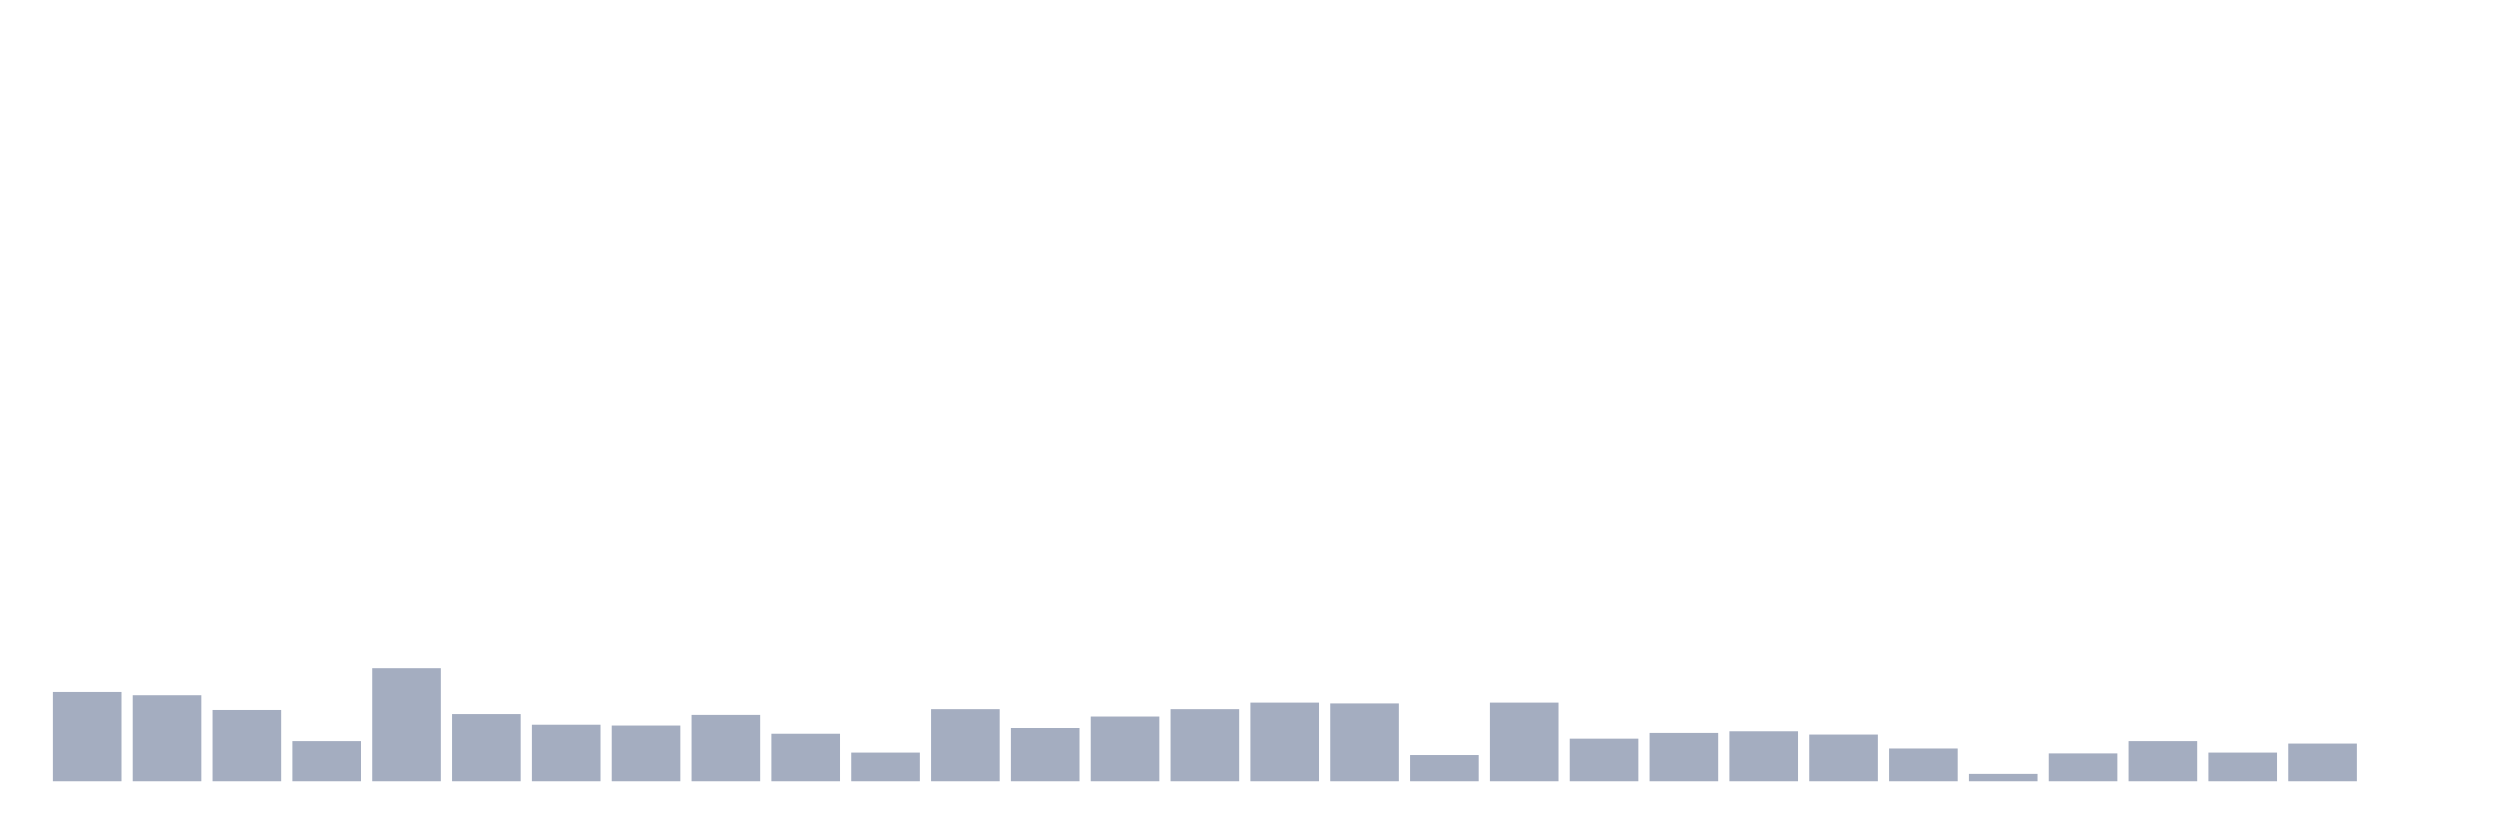
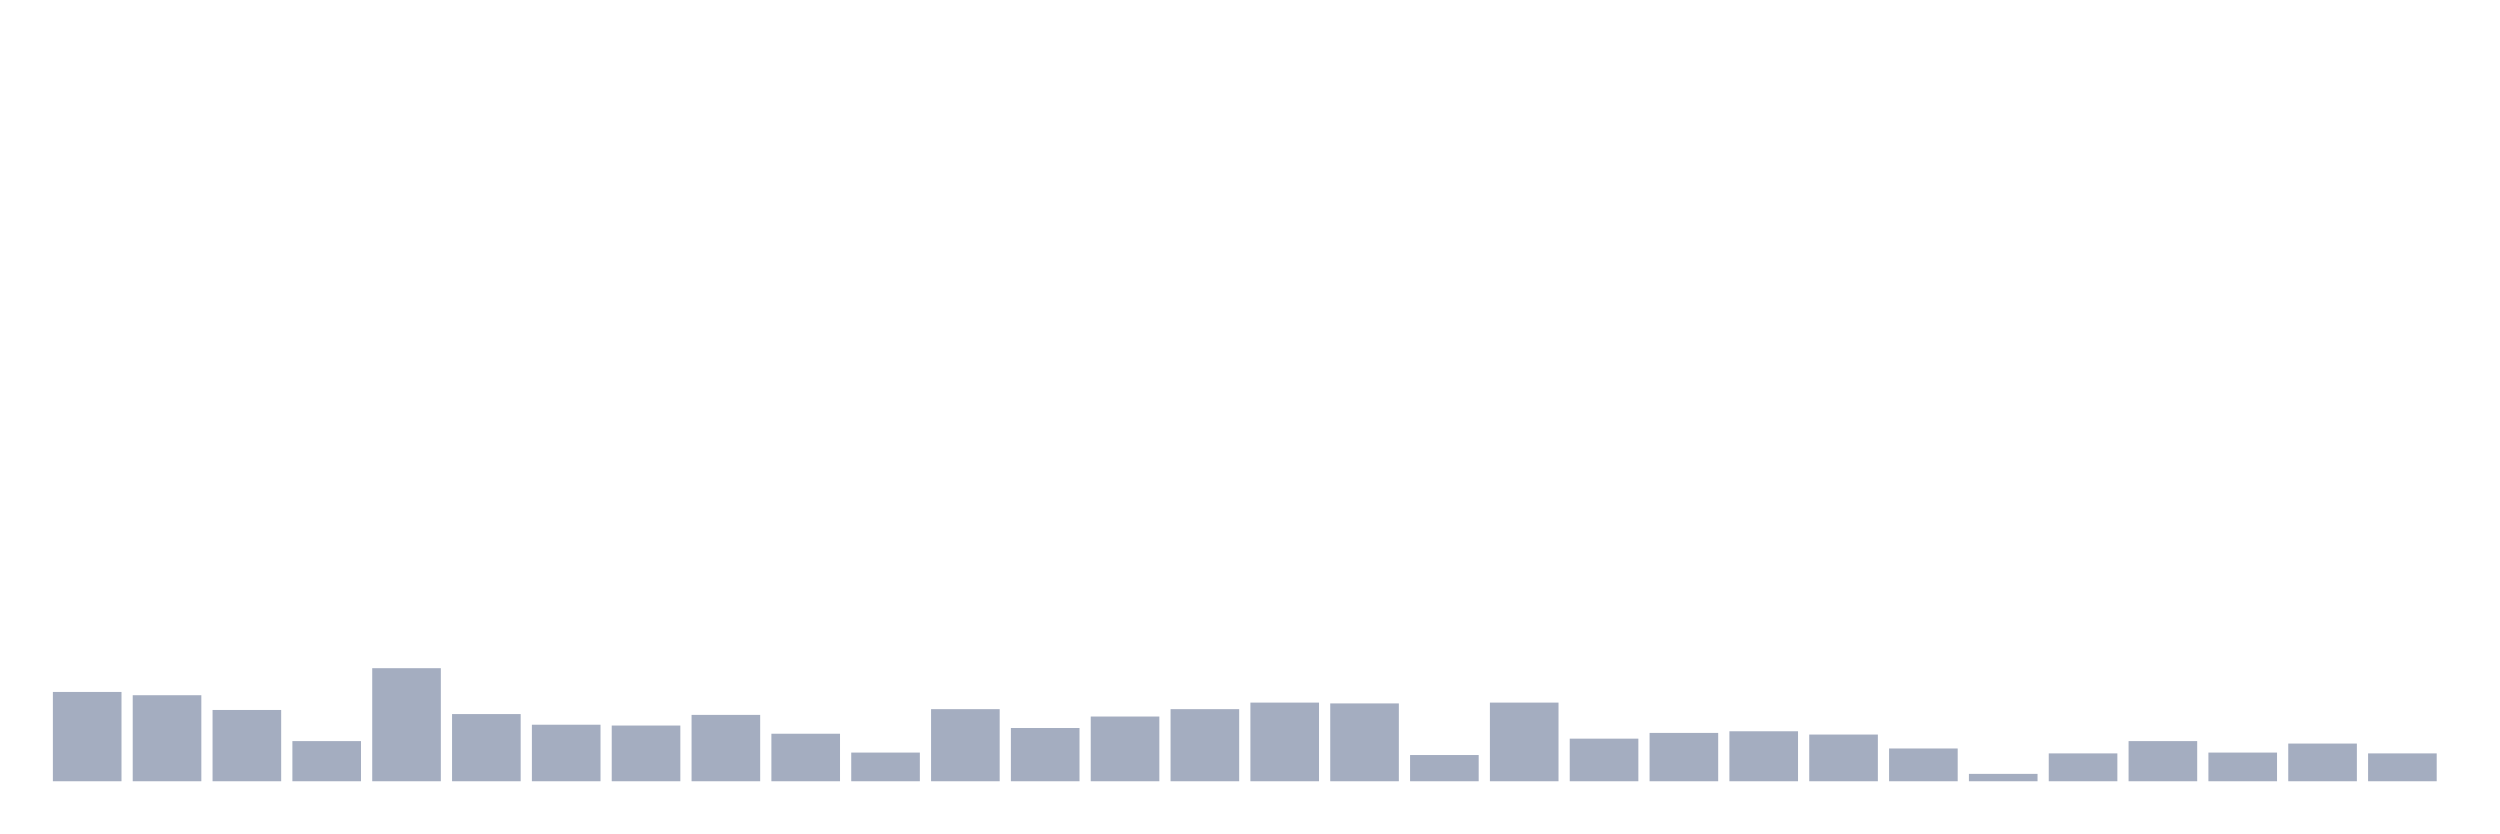
<svg xmlns="http://www.w3.org/2000/svg" viewBox="0 0 480 160">
  <g transform="translate(10,10)">
    <rect class="bar" x="0.153" width="13.175" y="122.854" height="17.146" fill="rgb(164,173,192)" />
    <rect class="bar" x="15.482" width="13.175" y="123.483" height="16.517" fill="rgb(164,173,192)" />
    <rect class="bar" x="30.81" width="13.175" y="126.315" height="13.685" fill="rgb(164,173,192)" />
    <rect class="bar" x="46.138" width="13.175" y="132.292" height="7.708" fill="rgb(164,173,192)" />
    <rect class="bar" x="61.466" width="13.175" y="118.292" height="21.708" fill="rgb(164,173,192)" />
    <rect class="bar" x="76.794" width="13.175" y="127.101" height="12.899" fill="rgb(164,173,192)" />
    <rect class="bar" x="92.123" width="13.175" y="129.146" height="10.854" fill="rgb(164,173,192)" />
    <rect class="bar" x="107.451" width="13.175" y="129.303" height="10.697" fill="rgb(164,173,192)" />
    <rect class="bar" x="122.779" width="13.175" y="127.258" height="12.742" fill="rgb(164,173,192)" />
    <rect class="bar" x="138.107" width="13.175" y="130.876" height="9.124" fill="rgb(164,173,192)" />
    <rect class="bar" x="153.436" width="13.175" y="134.494" height="5.506" fill="rgb(164,173,192)" />
    <rect class="bar" x="168.764" width="13.175" y="126.157" height="13.843" fill="rgb(164,173,192)" />
    <rect class="bar" x="184.092" width="13.175" y="129.775" height="10.225" fill="rgb(164,173,192)" />
    <rect class="bar" x="199.42" width="13.175" y="127.573" height="12.427" fill="rgb(164,173,192)" />
    <rect class="bar" x="214.748" width="13.175" y="126.157" height="13.843" fill="rgb(164,173,192)" />
    <rect class="bar" x="230.077" width="13.175" y="124.899" height="15.101" fill="rgb(164,173,192)" />
    <rect class="bar" x="245.405" width="13.175" y="125.056" height="14.944" fill="rgb(164,173,192)" />
    <rect class="bar" x="260.733" width="13.175" y="134.966" height="5.034" fill="rgb(164,173,192)" />
    <rect class="bar" x="276.061" width="13.175" y="124.899" height="15.101" fill="rgb(164,173,192)" />
    <rect class="bar" x="291.39" width="13.175" y="131.82" height="8.18" fill="rgb(164,173,192)" />
    <rect class="bar" x="306.718" width="13.175" y="130.719" height="9.281" fill="rgb(164,173,192)" />
    <rect class="bar" x="322.046" width="13.175" y="130.404" height="9.596" fill="rgb(164,173,192)" />
    <rect class="bar" x="337.374" width="13.175" y="131.034" height="8.966" fill="rgb(164,173,192)" />
    <rect class="bar" x="352.702" width="13.175" y="133.708" height="6.292" fill="rgb(164,173,192)" />
    <rect class="bar" x="368.031" width="13.175" y="138.584" height="1.416" fill="rgb(164,173,192)" />
    <rect class="bar" x="383.359" width="13.175" y="134.652" height="5.348" fill="rgb(164,173,192)" />
    <rect class="bar" x="398.687" width="13.175" y="132.292" height="7.708" fill="rgb(164,173,192)" />
    <rect class="bar" x="414.015" width="13.175" y="134.494" height="5.506" fill="rgb(164,173,192)" />
    <rect class="bar" x="429.344" width="13.175" y="132.764" height="7.236" fill="rgb(164,173,192)" />
-     <rect class="bar" x="444.672" width="13.175" y="140" height="0" fill="rgb(164,173,192)" />
+     <rect class="bar" x="444.672" width="13.175" y="134.652" height="5.348" fill="rgb(164,173,192)" />
  </g>
</svg>
